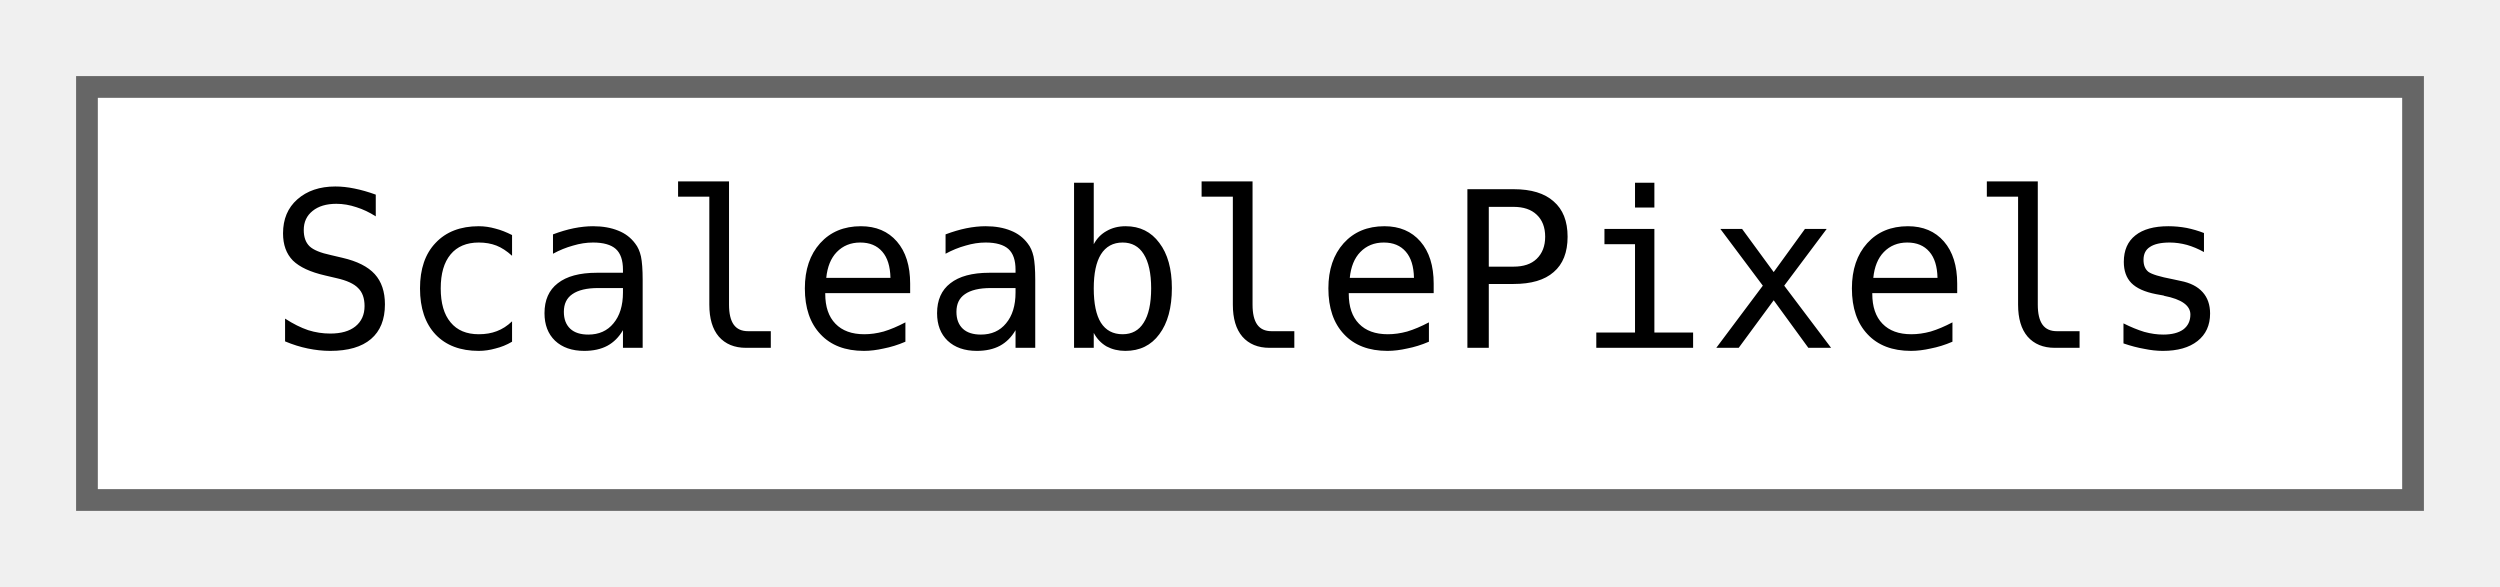
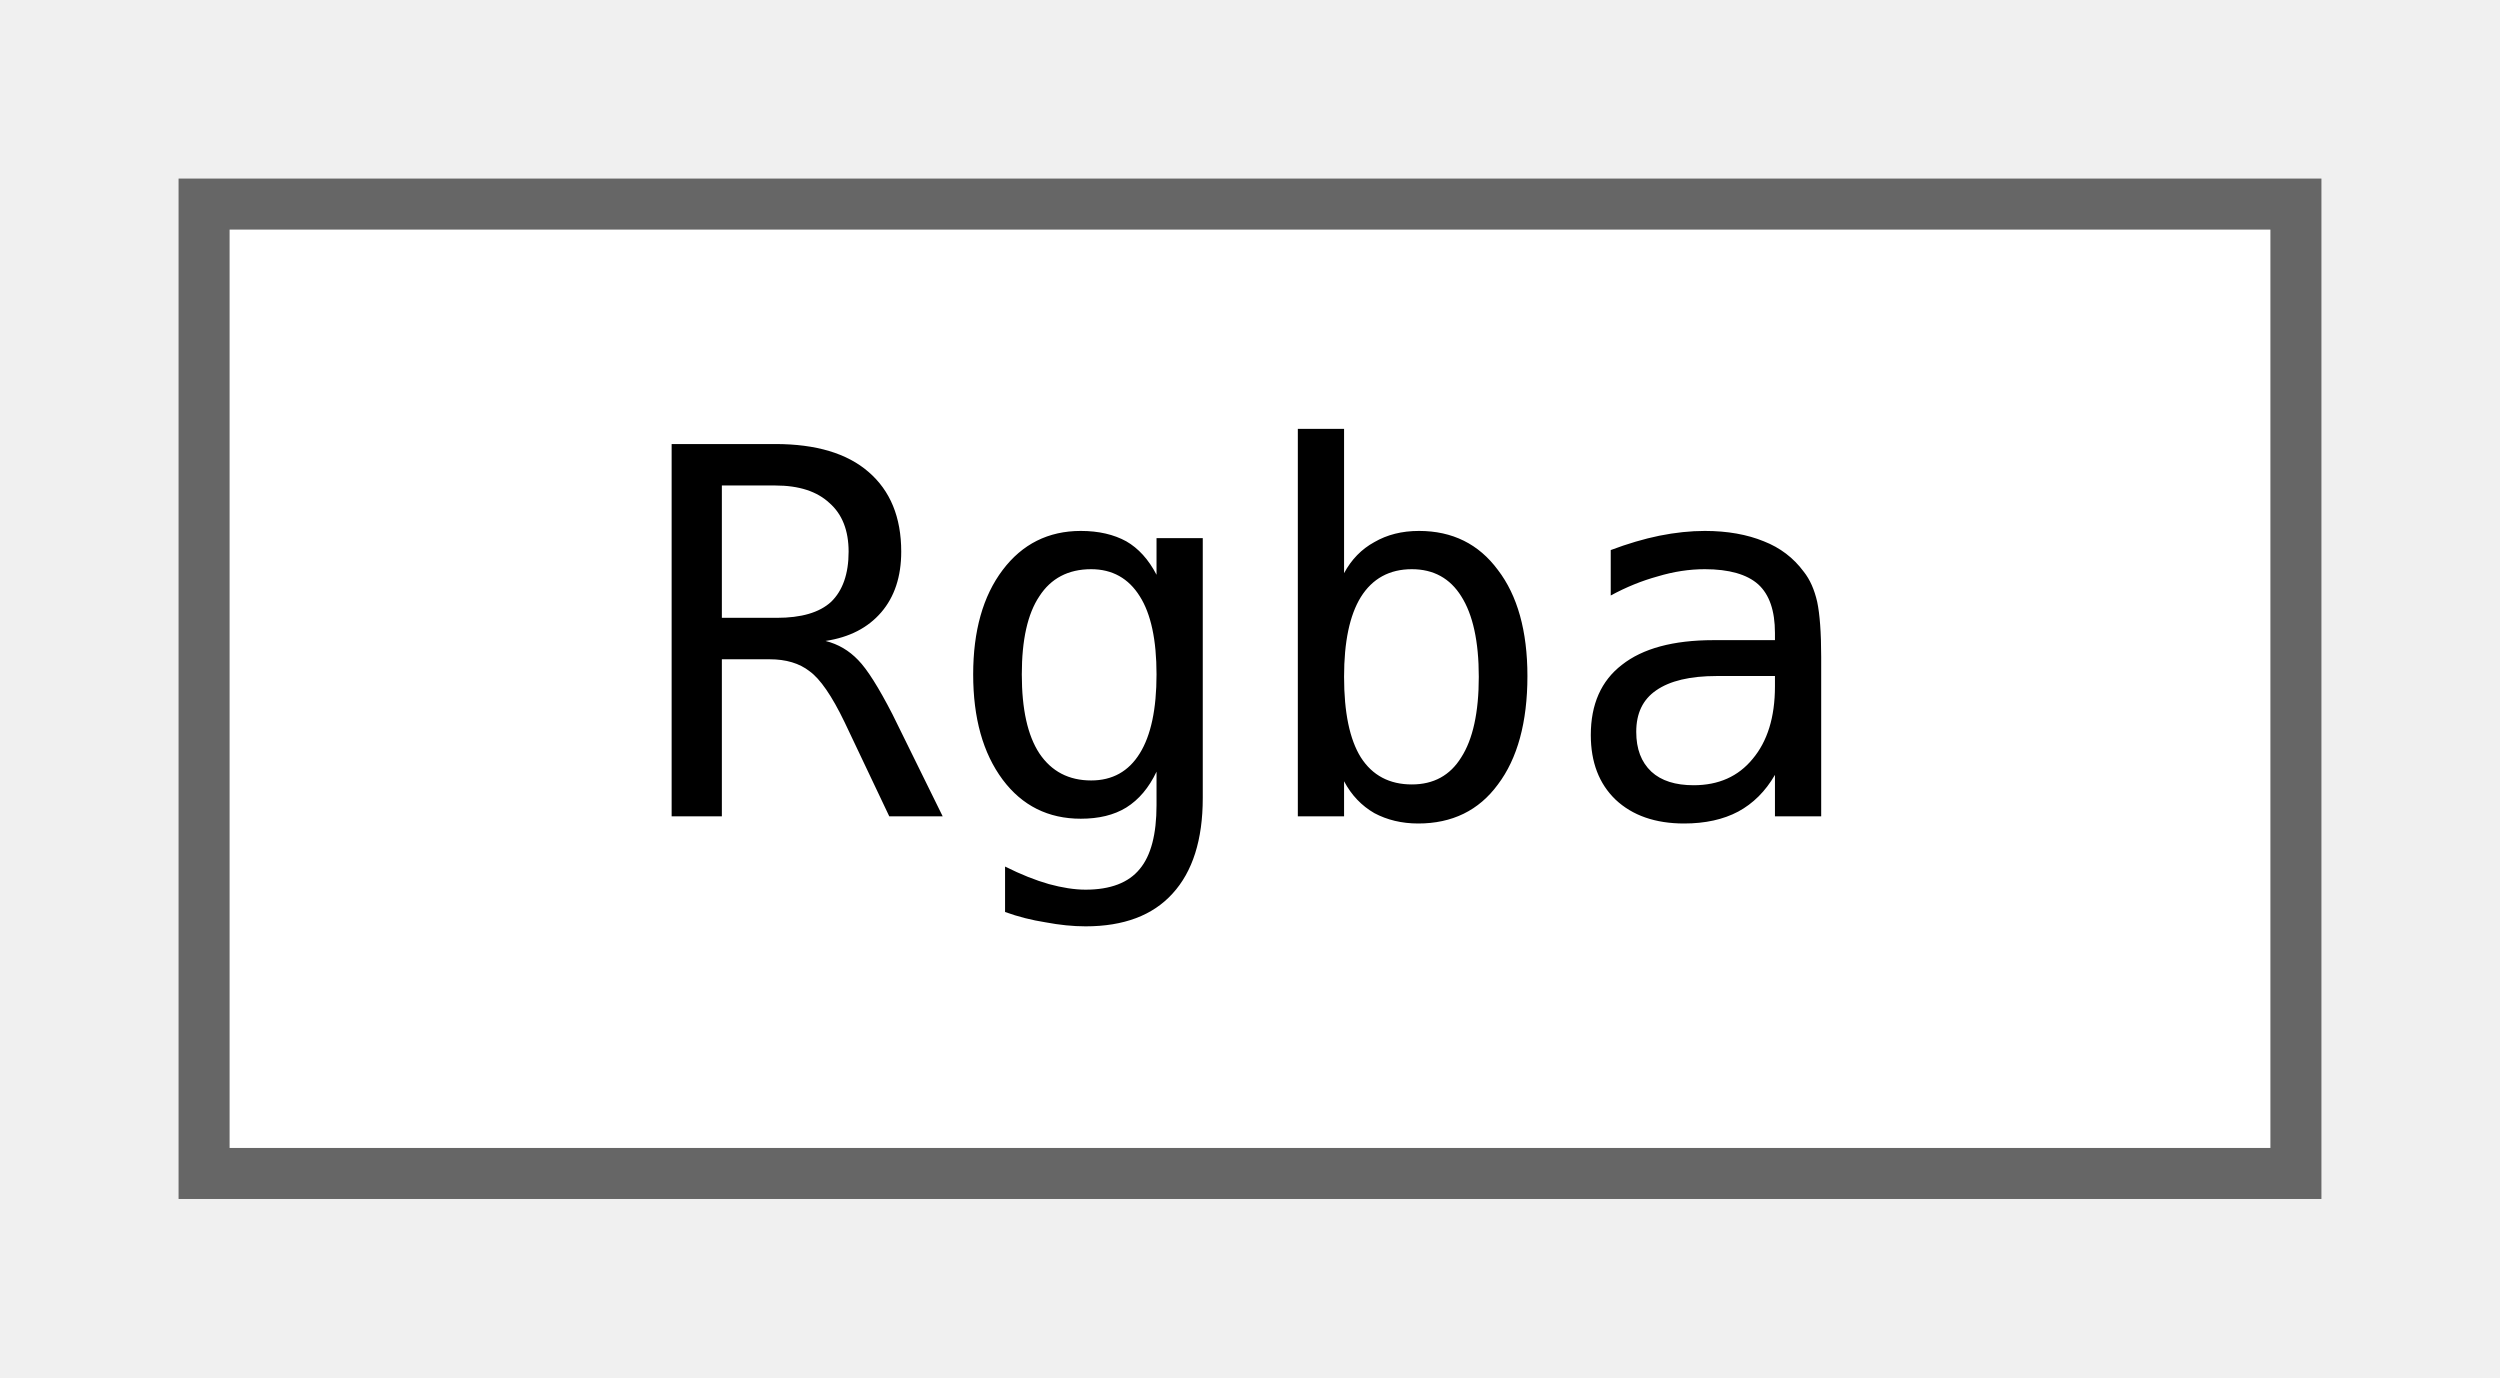
- <svg xmlns="http://www.w3.org/2000/svg" xmlns:xlink="http://www.w3.org/1999/xlink" width="115pt" height="27pt" viewBox="0.00 0.00 115.00 27.00">
+ <svg xmlns="http://www.w3.org/2000/svg" xmlns:xlink="http://www.w3.org/1999/xlink" width="49pt" height="27pt" viewBox="0.00 0.00 49.00 27.00">
  <g id="graph0" class="graph" transform="scale(1 1) rotate(0) translate(4 23)">
    <g id="node1" class="node">
      <g id="a_node1">
-         <a xlink:href="classjngl_1_1ScaleablePixels.html" target="_top" xlink:title="Scale-independent pixels, also called &quot;screen pixels&quot;.">
-           <polygon fill="white" stroke="#666666" points="107,-19 0,-19 0,0 107,0 107,-19" />
-           <text text-anchor="middle" x="53.5" y="-7" font-family="ui-monospace,monospace" font-size="10.00">ScaleablePixels</text>
+         <a xlink:href="classjngl_1_1Rgba.html" target="_top" xlink:title="Object representing a RGBA color.">
+           <polygon fill="white" stroke="#666666" points="41,-19 0,-19 0,0 41,0 41,-19" />
+           <text text-anchor="middle" x="20.5" y="-7" font-family="ui-monospace,monospace" font-size="10.00">Rgba</text>
        </a>
      </g>
    </g>
  </g>
</svg>
